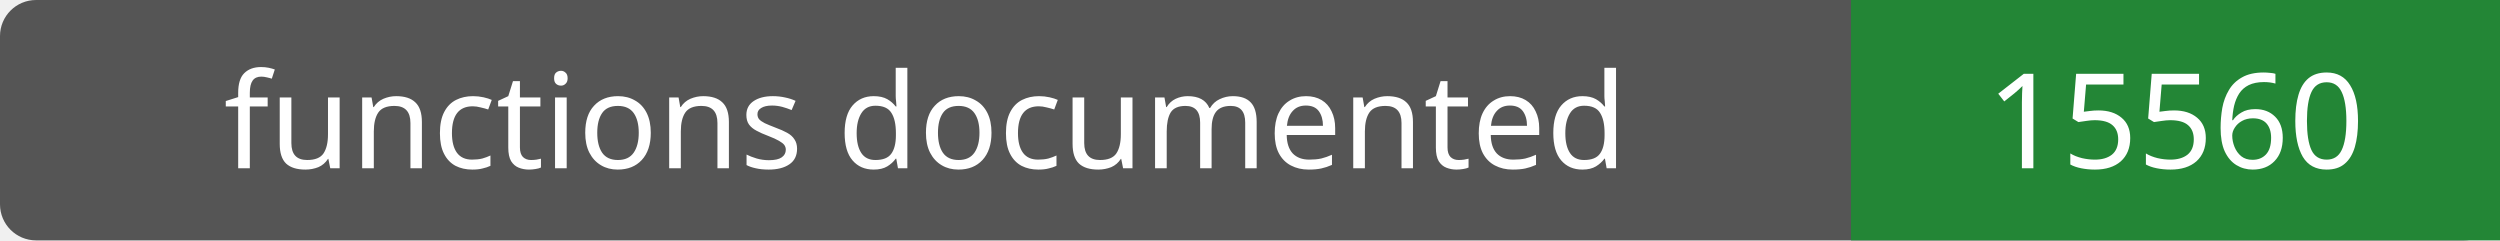
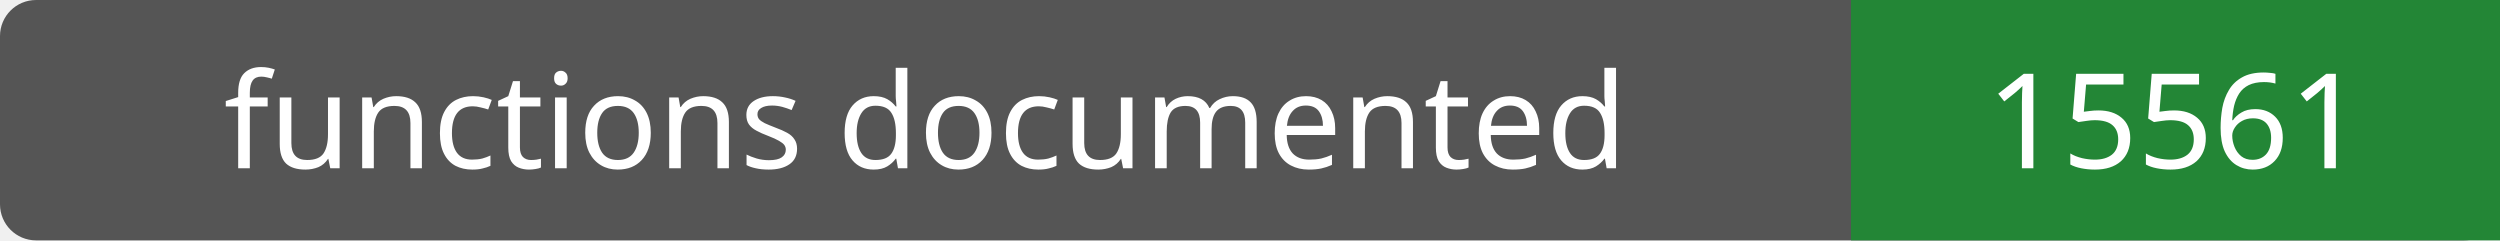
- <svg xmlns="http://www.w3.org/2000/svg" width="208" height="20" role="img" aria-label="functions documented: 15560">
+ <svg xmlns="http://www.w3.org/2000/svg" width="208" height="20" role="img" aria-label="functions documented: 15561">
  <rect width="208" height="20" rx="3" fill="#555" />
  <path fill="#238636" d="M154 0h54v20H154z" />
  <g fill="#fff" text-anchor="middle" font-family="Verdana,sans-serif" font-size="11">
    <text x="77.0" y="14">functions documented</text>
-     <text x="181.0" y="14">15560</text>
+     <text x="181.0" y="14">15561</text>
  </g>
</svg>
